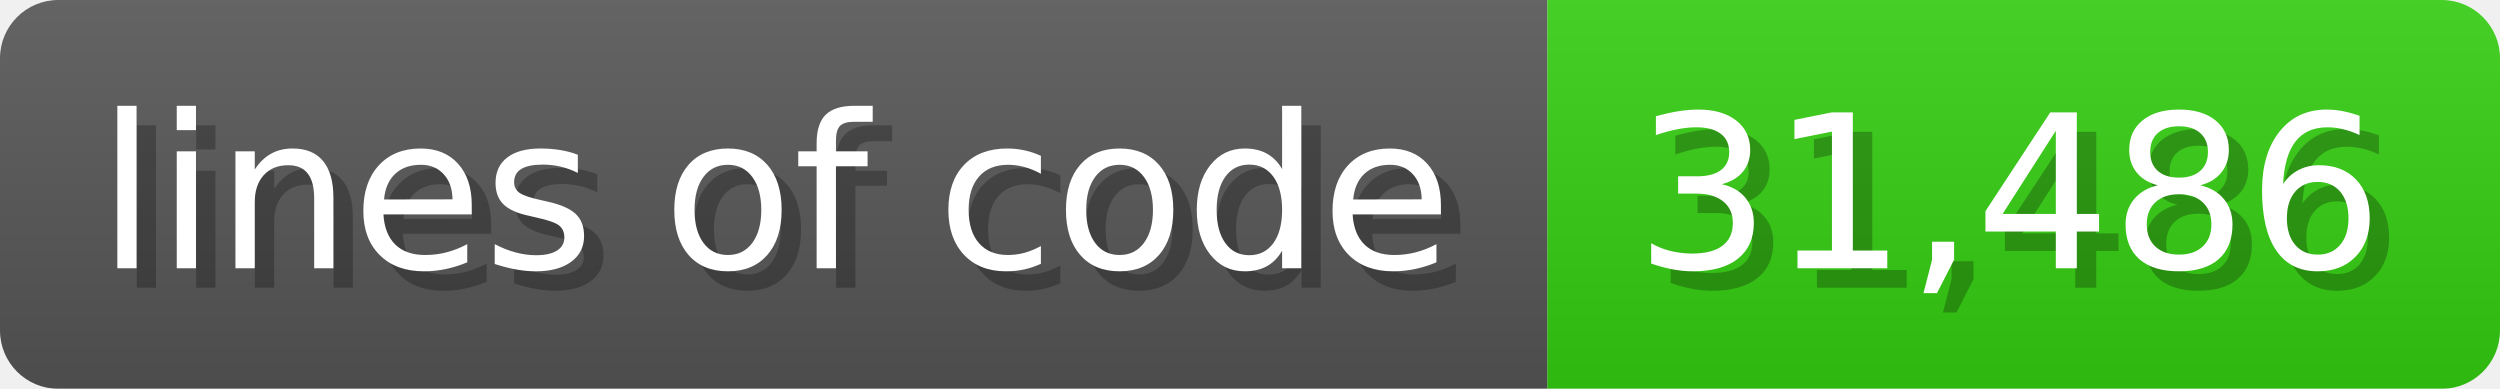
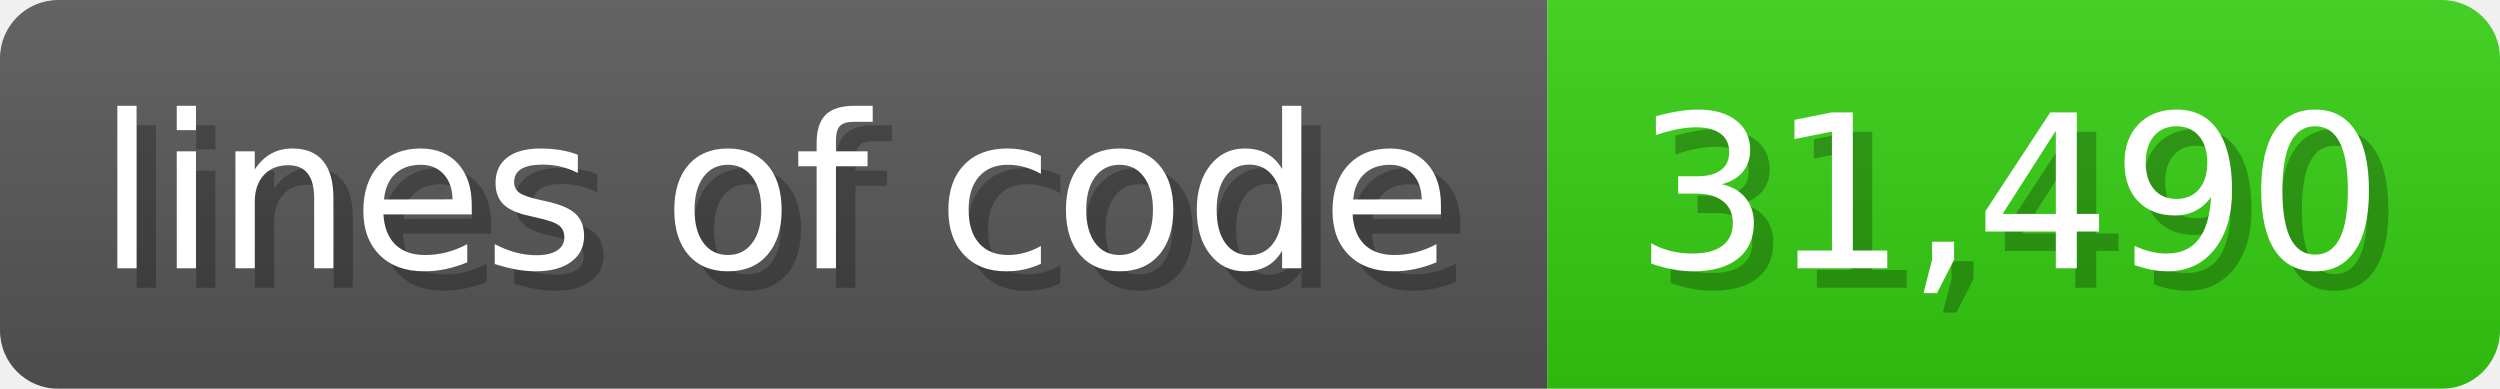
<svg xmlns="http://www.w3.org/2000/svg" width="128.6" height="20" viewBox="0 0 1286 200">
  <linearGradient id="a" x2="0" y2="100%">
    <stop offset="0" stop-opacity=".1" stop-color="#EEE" />
    <stop offset="1" stop-opacity=".1" />
  </linearGradient>
  <mask id="m">
    <rect width="1286" height="200" rx="30" fill="#FFF" />
  </mask>
  <g mask="url(#m)">
    <rect width="796" height="200" fill="#555" />
    <rect width="490" height="200" fill="#3C1" x="796" />
    <rect width="1286" height="200" fill="url(#a)" />
  </g>
  <g fill="#fff" text-anchor="start" font-family="Verdana,DejaVu Sans,sans-serif" font-size="110">
    <text x="60" y="148" textLength="696" fill="#000" opacity="0.25">lines of code</text>
    <text x="50" y="138" textLength="696">lines of code</text>
-     <text x="851" y="148" textLength="390" fill="#000" opacity="0.25">31,486</text>
-     <text x="841" y="138" textLength="390">31,486</text>
+     <text x="851" y="148" textLength="390" fill="#000" opacity="0.25">31,490</text>
+     <text x="841" y="138" textLength="390">31,490</text>
  </g>
</svg>
